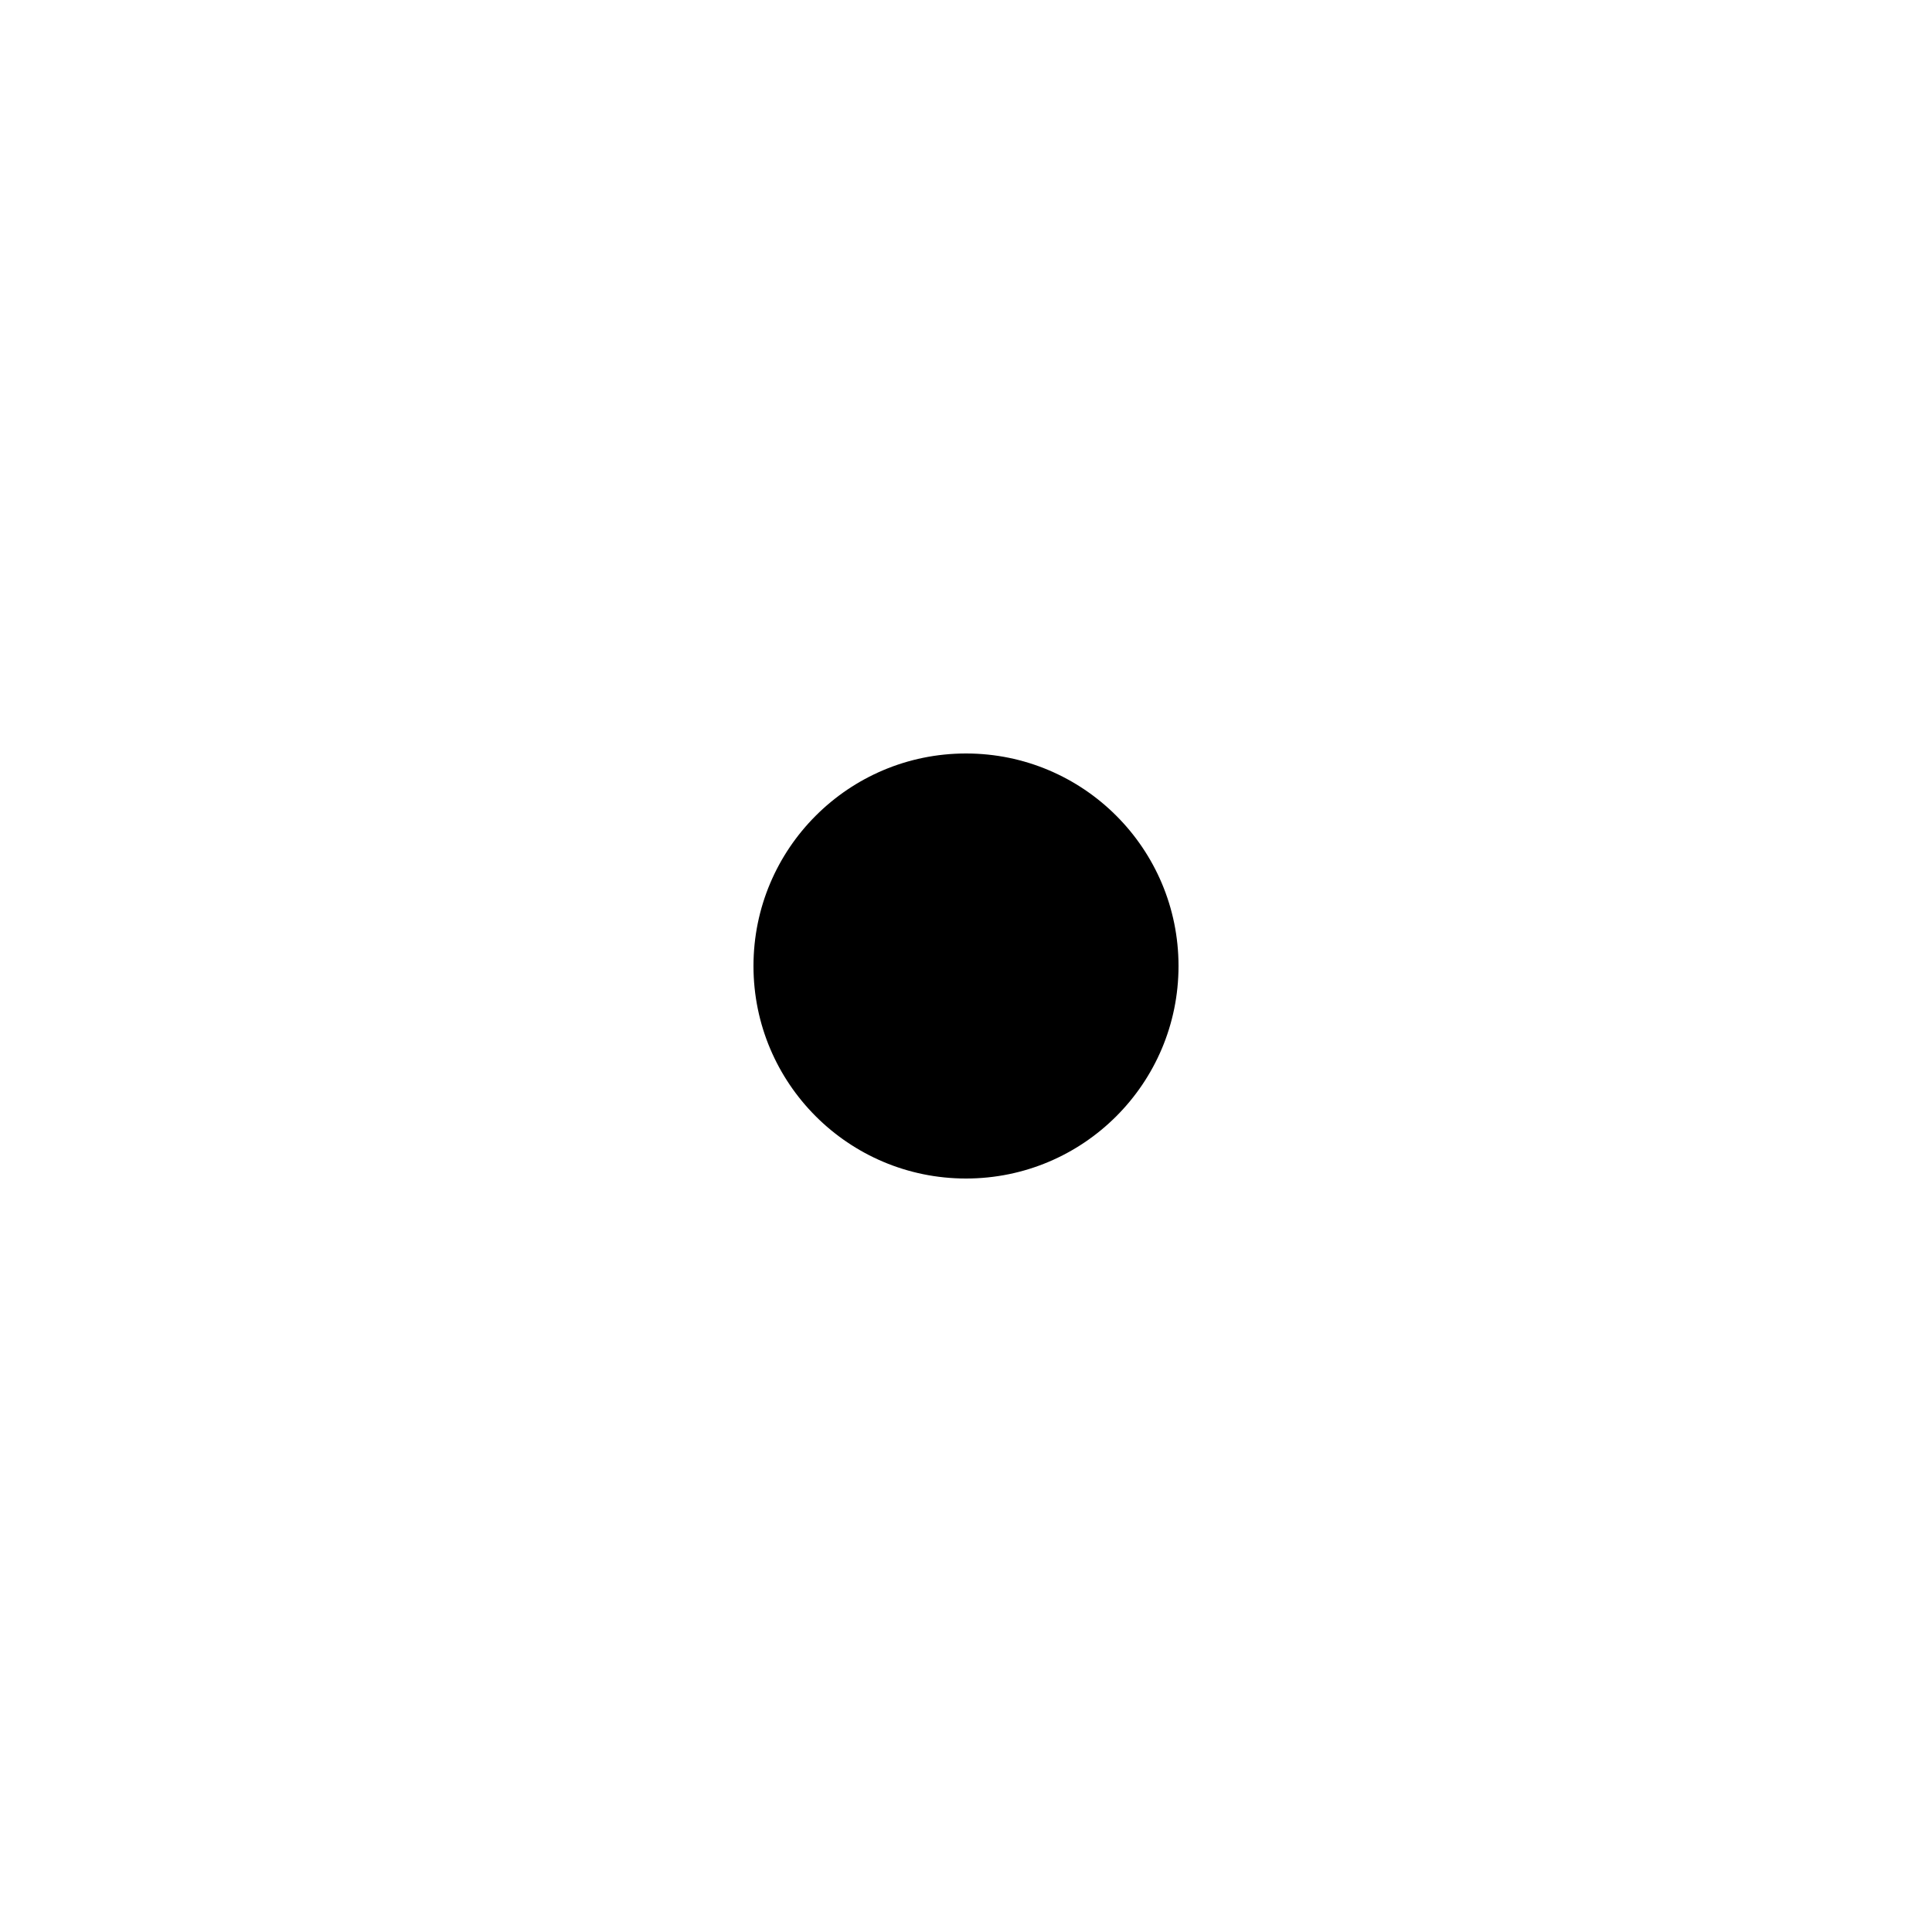
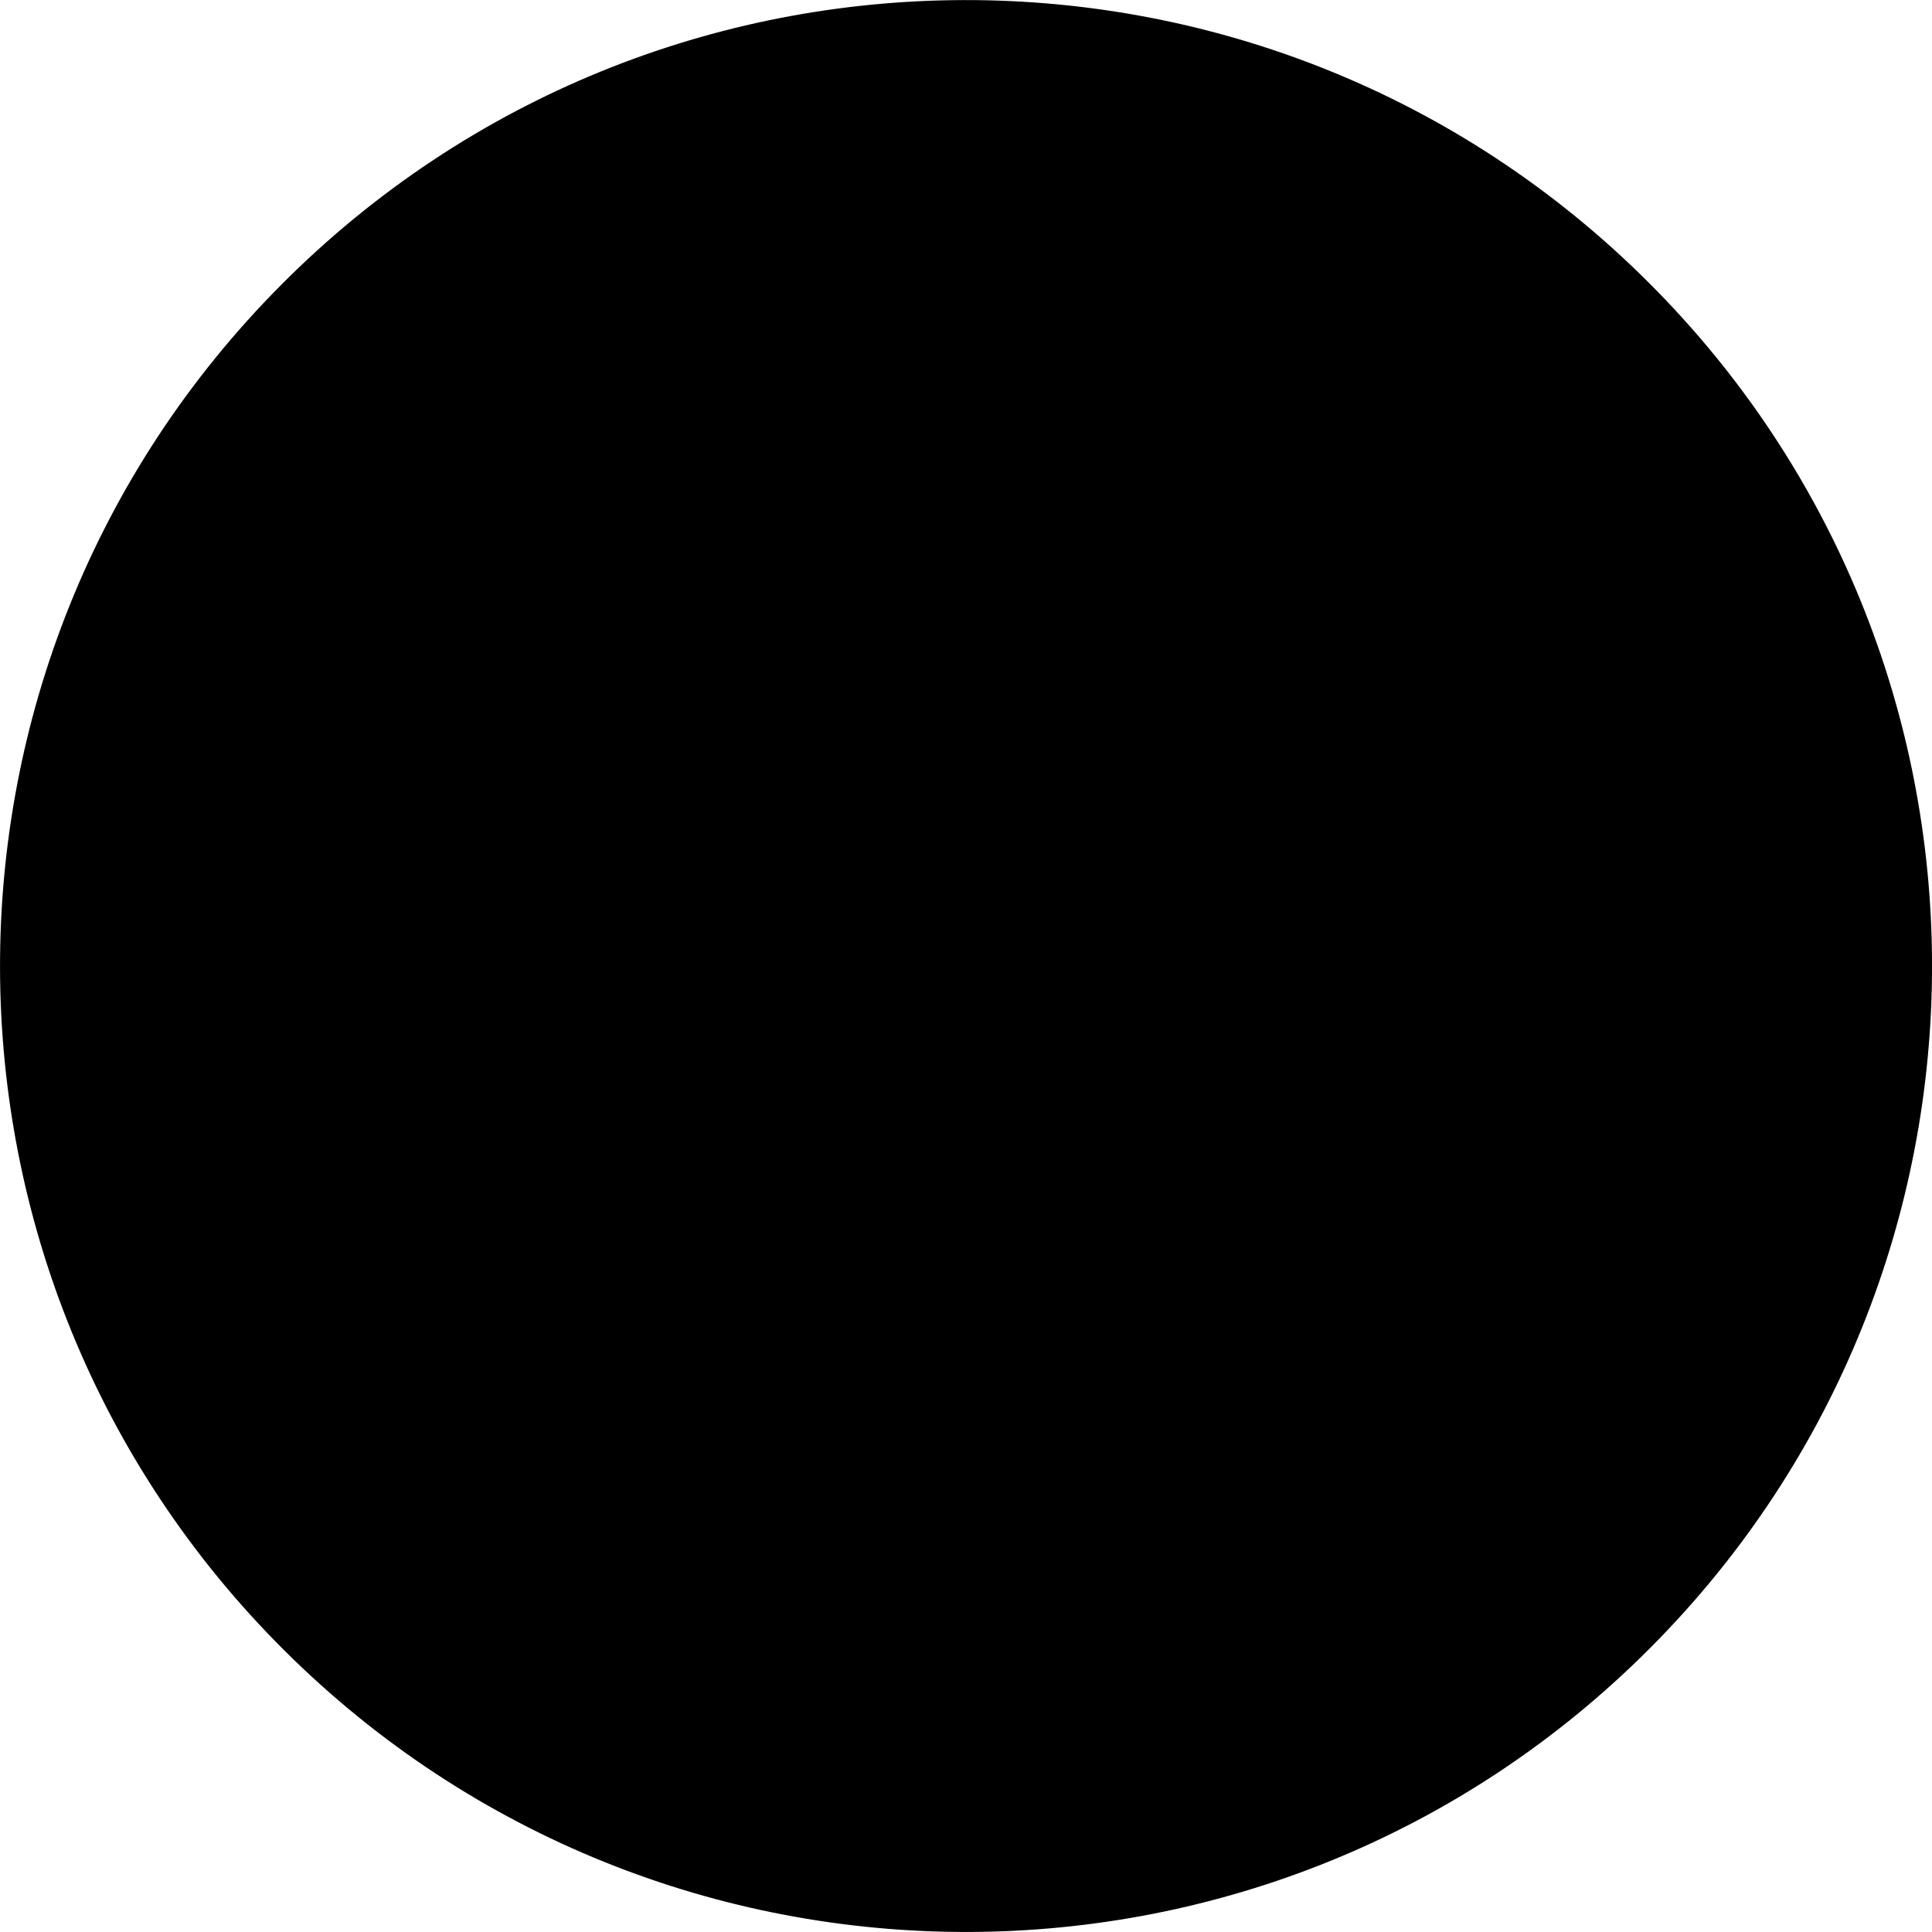
- <svg xmlns="http://www.w3.org/2000/svg" xml:space="preserve" id="dot" x="0" y="0" version="1.1" viewBox="0 0 20 20">
-   <path d="M7.8 10a2.2 2.2 0 0 0 4.4 0 2.2 2.2 0 0 0-4.4 0z" />
+ <svg xmlns="http://www.w3.org/2000/svg" height="800px" width="800px" version="1.1" id="Capa_1" viewBox="0 0 31.955 31.955" xml:space="preserve">
+   <g>
+     <path style="fill:currentColor;" d="M27.25,4.655C20.996-1.571,10.88-1.546,4.656,4.706C-1.571,10.96-1.548,21.076,4.705,27.3         c6.256,6.226,16.374,6.203,22.597-0.051C33.526,20.995,33.505,10.878,27.25,4.655z" />
+     <path style="fill:currentColor;" d="M13.288,23.896l-1.768,5.207c2.567,0.829,5.331,0.886,7.926,0.17l-0.665-5.416         C17.01,24.487,15.067,24.5,13.288,23.896z M8.12,13.122l-5.645-0.859c-0.741,2.666-0.666,5.514,0.225,8.143l5.491-1.375         C7.452,17.138,7.426,15.029,8.12,13.122z M28.763,11.333l-4.965,1.675c0.798,2.106,0.716,4.468-0.247,6.522l5.351,0.672         C29.827,17.319,29.78,14.193,28.763,11.333z M11.394,2.883l1.018,5.528c2.027-0.954,4.356-1.05,6.442-0.288l1.583-5.137         C17.523,1.94,14.328,1.906,11.394,2.883z" />
+     <circle style="fill:currentColor;" cx="15.979" cy="15.977" r="6.117" />
+   </g>
</svg>
